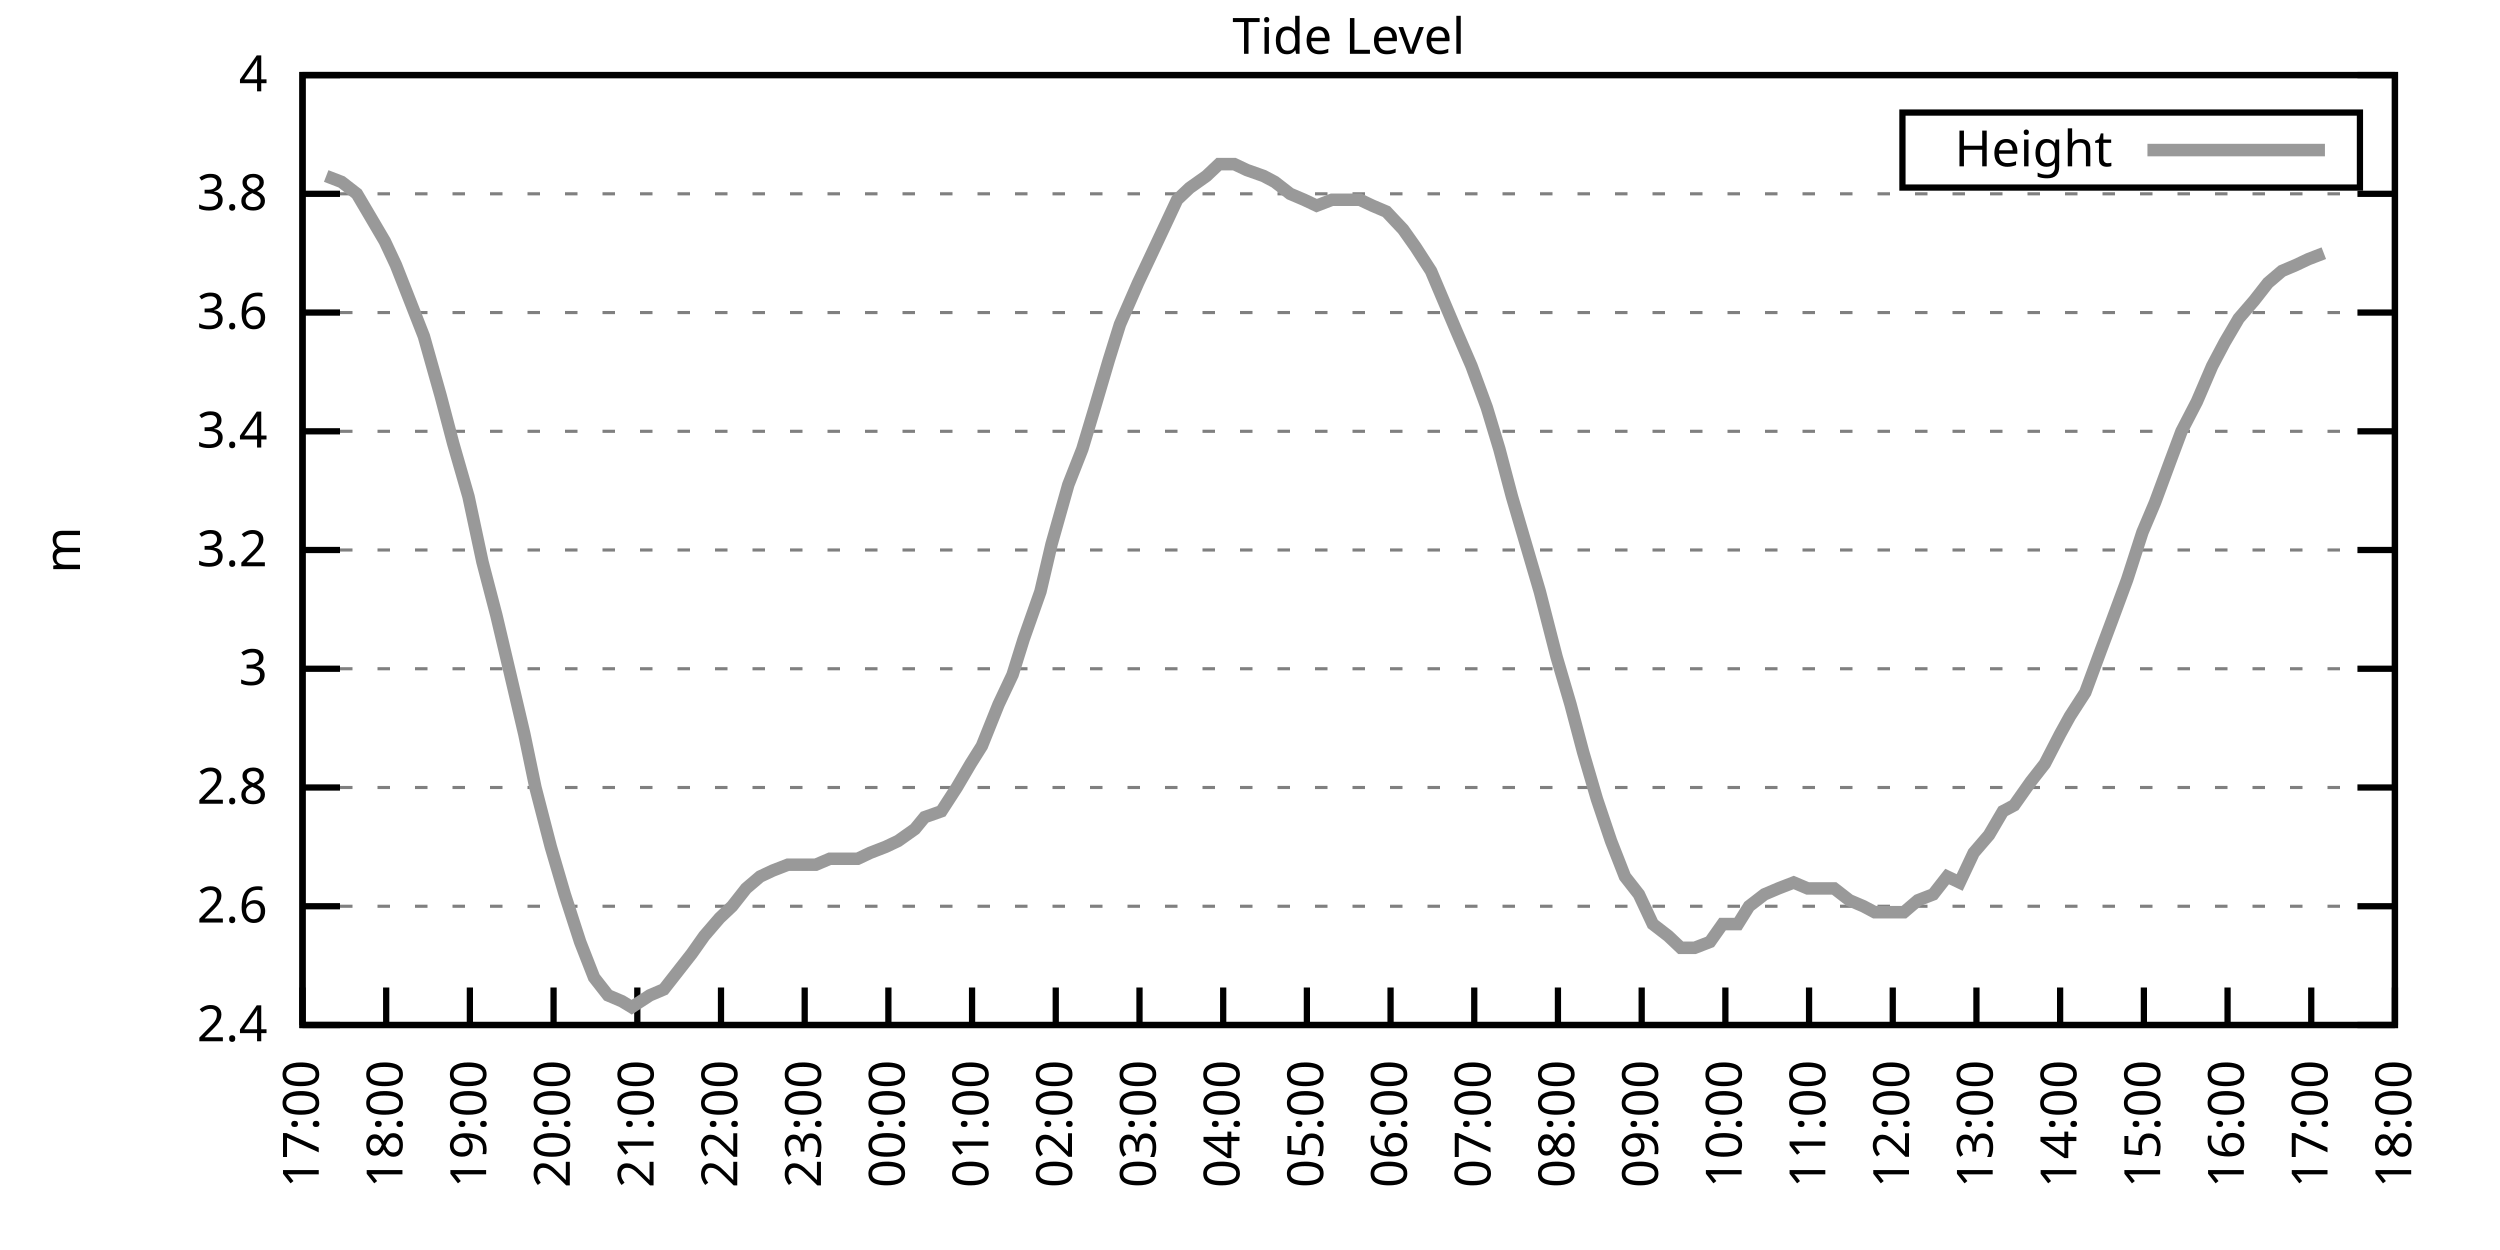
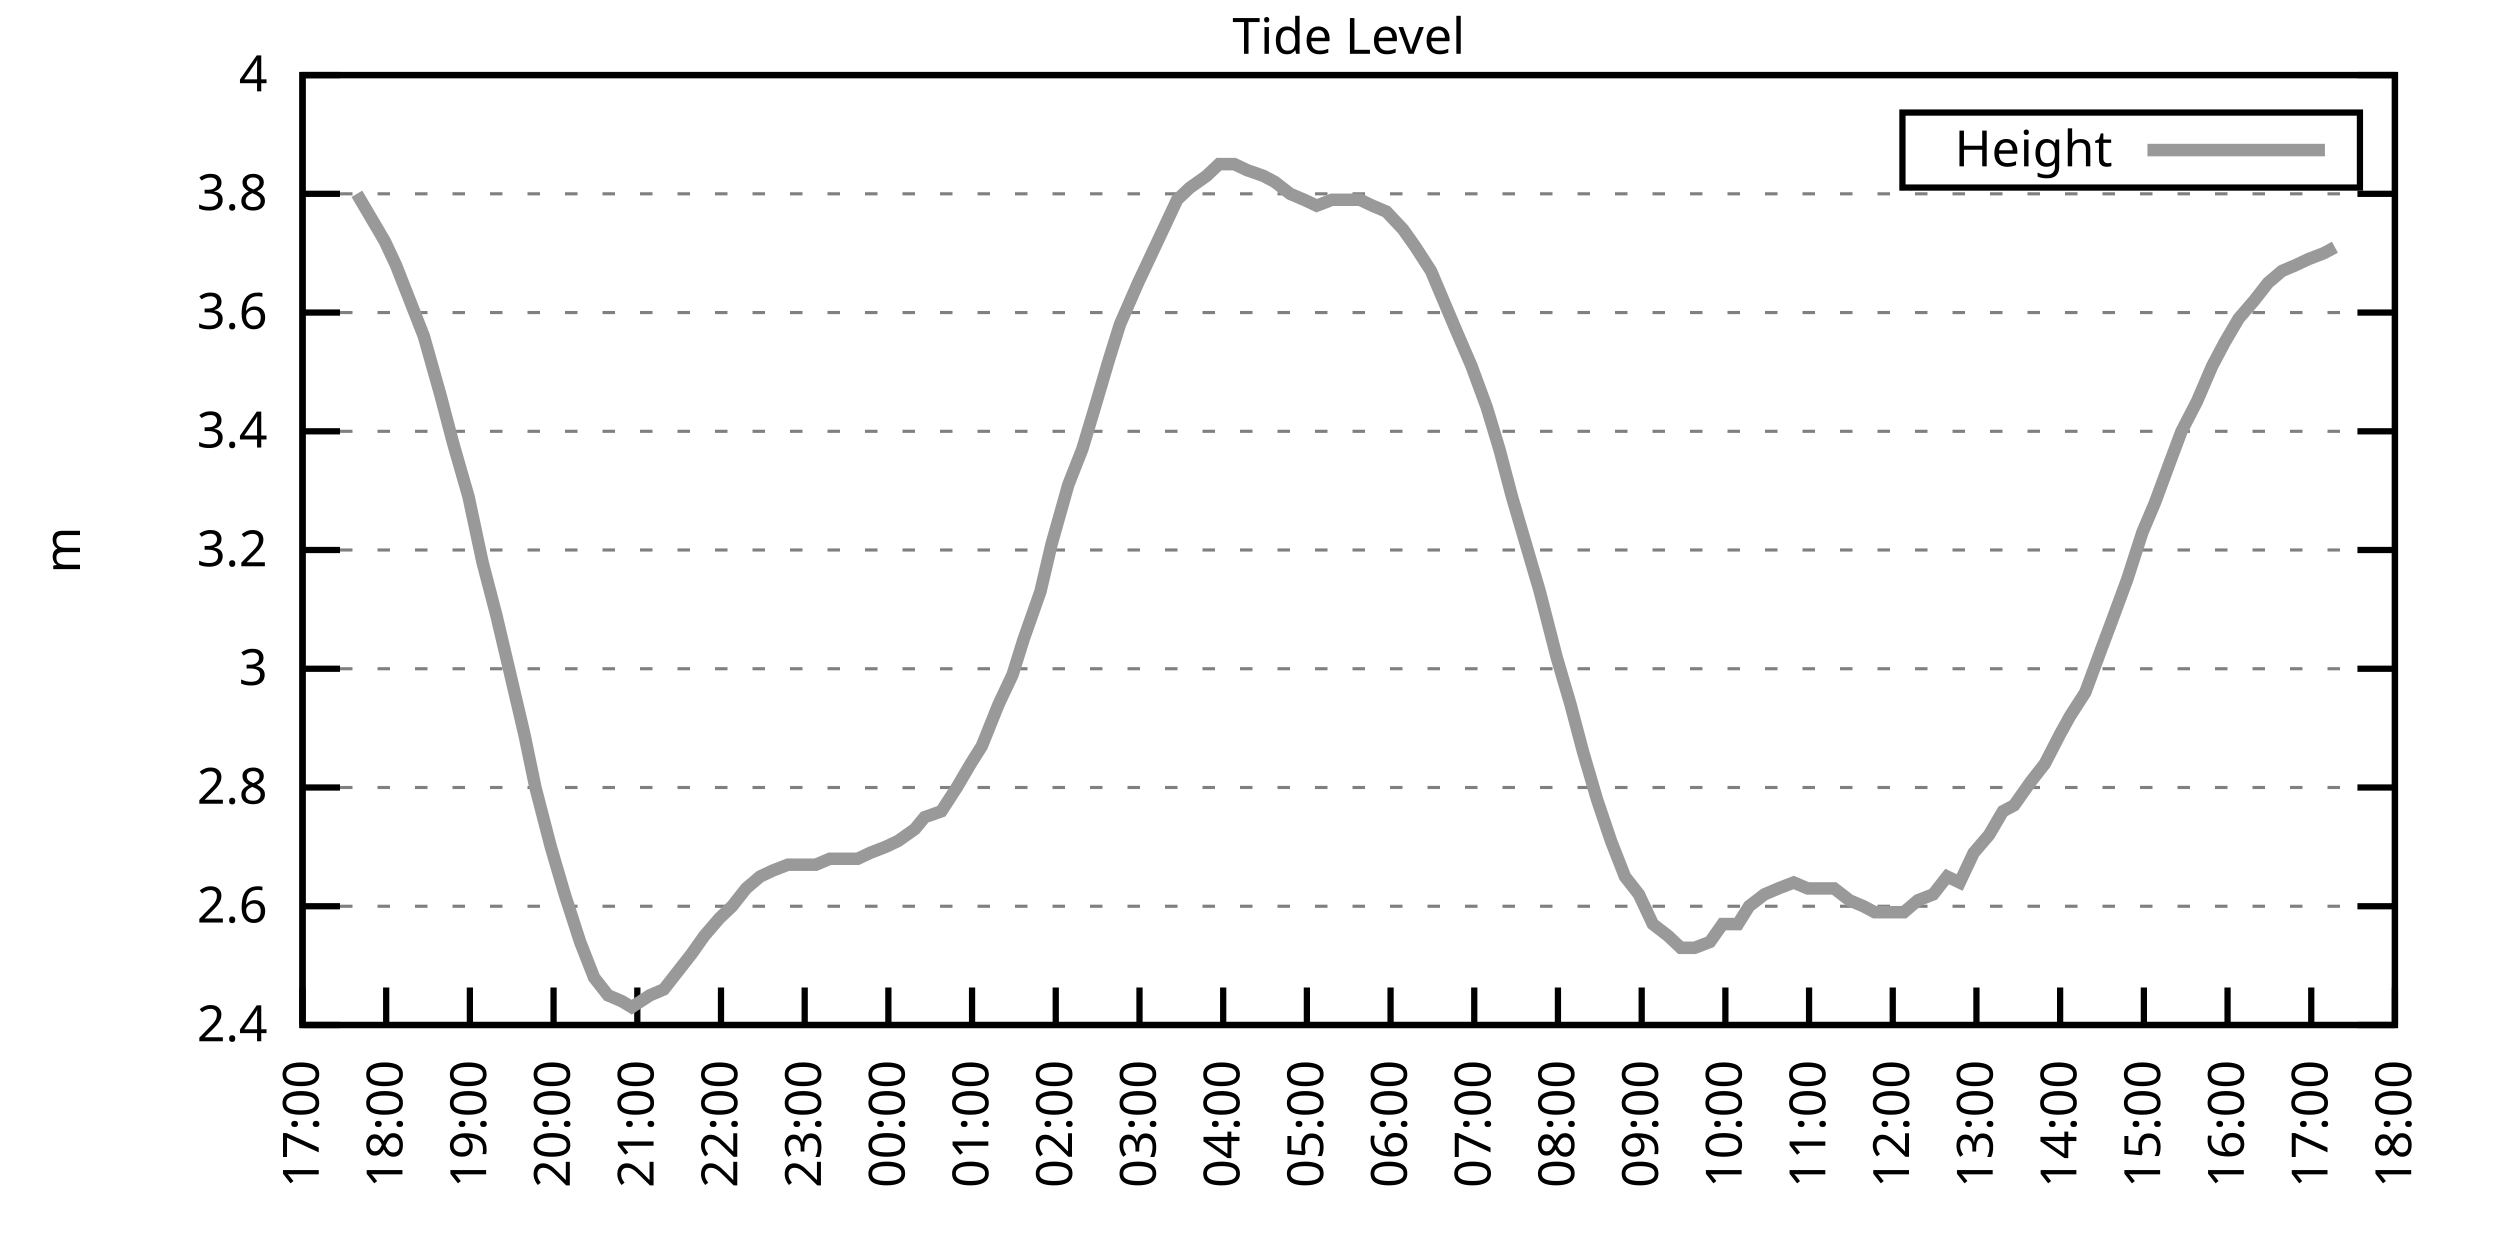
<svg xmlns="http://www.w3.org/2000/svg" xmlns:xlink="http://www.w3.org/1999/xlink" width="400" height="200" viewBox="0 0 400 200">
  <g id="gnuplot_canvas">
    <rect x="0" y="0" width="400" height="200" fill="none" />
    <defs>
      <circle id="gpDot" r="0.5" stroke-width="0.5" stroke="currentColor" />
      <path id="gpPt0" stroke-width="0.333" stroke="currentColor" d="M-1,0 h2 M0,-1 v2" />
      <path id="gpPt1" stroke-width="0.333" stroke="currentColor" d="M-1,-1 L1,1 M1,-1 L-1,1" />
      <path id="gpPt2" stroke-width="0.333" stroke="currentColor" d="M-1,0 L1,0 M0,-1 L0,1 M-1,-1 L1,1 M-1,1 L1,-1" />
      <rect id="gpPt3" stroke-width="0.333" stroke="currentColor" x="-1" y="-1" width="2" height="2" />
      <rect id="gpPt4" stroke-width="0.333" stroke="currentColor" fill="currentColor" x="-1" y="-1" width="2" height="2" />
      <circle id="gpPt5" stroke-width="0.333" stroke="currentColor" cx="0" cy="0" r="1" />
      <use xlink:href="#gpPt5" id="gpPt6" fill="currentColor" stroke="none" />
      <path id="gpPt7" stroke-width="0.333" stroke="currentColor" d="M0,-1.33 L-1.33,0.67 L1.33,0.67 z" />
      <use xlink:href="#gpPt7" id="gpPt8" fill="currentColor" stroke="none" />
      <use xlink:href="#gpPt7" id="gpPt9" stroke="currentColor" transform="rotate(180)" />
      <use xlink:href="#gpPt9" id="gpPt10" fill="currentColor" stroke="none" />
      <use xlink:href="#gpPt3" id="gpPt11" stroke="currentColor" transform="rotate(45)" />
      <use xlink:href="#gpPt11" id="gpPt12" fill="currentColor" stroke="none" />
      <path id="gpPt13" stroke-width="0.333" stroke="currentColor" d="M0,1.330 L1.265,0.411 L0.782,-1.067 L-0.782,-1.076 L-1.265,0.411 z" />
      <use xlink:href="#gpPt13" id="gpPt14" fill="currentColor" stroke="none" />
      <filter id="textbox" filterUnits="objectBoundingBox" x="0" y="0" height="1" width="1">
        <feFlood flood-color="white" flood-opacity="1" result="bgnd" />
        <feComposite in="SourceGraphic" in2="bgnd" operator="atop" />
      </filter>
      <filter id="greybox" filterUnits="objectBoundingBox" x="0" y="0" height="1" width="1">
        <feFlood flood-color="lightgrey" flood-opacity="1" result="grey" />
        <feComposite in="SourceGraphic" in2="grey" operator="atop" />
      </filter>
    </defs>
    <g fill="none" color="white" stroke="currentColor" stroke-width="1.00" stroke-linecap="butt" stroke-linejoin="miter">
</g>
    <g fill="none" color="black" stroke="currentColor" stroke-width="1.00" stroke-linecap="butt" stroke-linejoin="miter">
      <g stroke="none" shape-rendering="crispEdges">
        <polygon fill="rgb(255, 255, 255)" points="48.40,164.00 383.18,164.00 383.18,12.02 48.40,12.02 " />
      </g>
    </g>
    <g fill="none" color="black" stroke="currentColor" stroke-width="1.00" stroke-linecap="butt" stroke-linejoin="miter">
</g>
    <g fill="none" color="black" stroke="black" stroke-width="0.50" stroke-linecap="butt" stroke-linejoin="miter">
</g>
    <g fill="none" color="gray" stroke="currentColor" stroke-width="0.50" stroke-linecap="butt" stroke-linejoin="miter">
      <path stroke="gray" stroke-dasharray="2,4" class="gridline" d="M48.40,164.00 L383.19,164.00  " />
    </g>
    <g fill="none" color="gray" stroke="gray" stroke-width="1.00" stroke-linecap="butt" stroke-linejoin="miter">
</g>
    <g fill="none" color="black" stroke="currentColor" stroke-width="1.00" stroke-linecap="butt" stroke-linejoin="miter">
      <path stroke="black" d="M48.40,164.00 L54.40,164.00 M383.19,164.00 L377.19,164.00  " />
      <g transform="translate(42.80,166.60)" stroke="none" fill="black" font-family="Sans" font-size="8.00" text-anchor="end">
        <text>
          <tspan font-family="Sans"> 2.4</tspan>
        </text>
      </g>
    </g>
    <g fill="none" color="black" stroke="currentColor" stroke-width="1.00" stroke-linecap="butt" stroke-linejoin="miter">
</g>
    <g fill="none" color="black" stroke="black" stroke-width="0.50" stroke-linecap="butt" stroke-linejoin="miter">
</g>
    <g fill="none" color="gray" stroke="currentColor" stroke-width="0.50" stroke-linecap="butt" stroke-linejoin="miter">
      <path stroke="gray" stroke-dasharray="2,4" class="gridline" d="M48.40,145.00 L383.19,145.00  " />
    </g>
    <g fill="none" color="gray" stroke="gray" stroke-width="1.00" stroke-linecap="butt" stroke-linejoin="miter">
</g>
    <g fill="none" color="black" stroke="currentColor" stroke-width="1.00" stroke-linecap="butt" stroke-linejoin="miter">
      <path stroke="black" d="M48.40,145.00 L54.40,145.00 M383.19,145.00 L377.19,145.00  " />
      <g transform="translate(42.80,147.60)" stroke="none" fill="black" font-family="Sans" font-size="8.00" text-anchor="end">
        <text>
          <tspan font-family="Sans"> 2.6</tspan>
        </text>
      </g>
    </g>
    <g fill="none" color="black" stroke="currentColor" stroke-width="1.00" stroke-linecap="butt" stroke-linejoin="miter">
</g>
    <g fill="none" color="black" stroke="black" stroke-width="0.50" stroke-linecap="butt" stroke-linejoin="miter">
</g>
    <g fill="none" color="gray" stroke="currentColor" stroke-width="0.50" stroke-linecap="butt" stroke-linejoin="miter">
      <path stroke="gray" stroke-dasharray="2,4" class="gridline" d="M48.40,126.00 L383.19,126.00  " />
    </g>
    <g fill="none" color="gray" stroke="gray" stroke-width="1.00" stroke-linecap="butt" stroke-linejoin="miter">
</g>
    <g fill="none" color="black" stroke="currentColor" stroke-width="1.00" stroke-linecap="butt" stroke-linejoin="miter">
      <path stroke="black" d="M48.40,126.00 L54.40,126.00 M383.19,126.00 L377.19,126.00  " />
      <g transform="translate(42.80,128.60)" stroke="none" fill="black" font-family="Sans" font-size="8.00" text-anchor="end">
        <text>
          <tspan font-family="Sans"> 2.8</tspan>
        </text>
      </g>
    </g>
    <g fill="none" color="black" stroke="currentColor" stroke-width="1.00" stroke-linecap="butt" stroke-linejoin="miter">
</g>
    <g fill="none" color="black" stroke="black" stroke-width="0.50" stroke-linecap="butt" stroke-linejoin="miter">
</g>
    <g fill="none" color="gray" stroke="currentColor" stroke-width="0.50" stroke-linecap="butt" stroke-linejoin="miter">
      <path stroke="gray" stroke-dasharray="2,4" class="gridline" d="M48.40,107.00 L383.19,107.00  " />
    </g>
    <g fill="none" color="gray" stroke="gray" stroke-width="1.00" stroke-linecap="butt" stroke-linejoin="miter">
</g>
    <g fill="none" color="black" stroke="currentColor" stroke-width="1.00" stroke-linecap="butt" stroke-linejoin="miter">
      <path stroke="black" d="M48.40,107.00 L54.40,107.00 M383.19,107.00 L377.19,107.00  " />
      <g transform="translate(42.80,109.60)" stroke="none" fill="black" font-family="Sans" font-size="8.00" text-anchor="end">
        <text>
          <tspan font-family="Sans"> 3</tspan>
        </text>
      </g>
    </g>
    <g fill="none" color="black" stroke="currentColor" stroke-width="1.00" stroke-linecap="butt" stroke-linejoin="miter">
</g>
    <g fill="none" color="black" stroke="black" stroke-width="0.50" stroke-linecap="butt" stroke-linejoin="miter">
</g>
    <g fill="none" color="gray" stroke="currentColor" stroke-width="0.50" stroke-linecap="butt" stroke-linejoin="miter">
      <path stroke="gray" stroke-dasharray="2,4" class="gridline" d="M48.40,88.00 L383.19,88.00  " />
    </g>
    <g fill="none" color="gray" stroke="gray" stroke-width="1.00" stroke-linecap="butt" stroke-linejoin="miter">
</g>
    <g fill="none" color="black" stroke="currentColor" stroke-width="1.00" stroke-linecap="butt" stroke-linejoin="miter">
      <path stroke="black" d="M48.40,88.00 L54.40,88.00 M383.19,88.00 L377.19,88.00  " />
      <g transform="translate(42.80,90.60)" stroke="none" fill="black" font-family="Sans" font-size="8.00" text-anchor="end">
        <text>
          <tspan font-family="Sans"> 3.2</tspan>
        </text>
      </g>
    </g>
    <g fill="none" color="black" stroke="currentColor" stroke-width="1.00" stroke-linecap="butt" stroke-linejoin="miter">
</g>
    <g fill="none" color="black" stroke="black" stroke-width="0.50" stroke-linecap="butt" stroke-linejoin="miter">
</g>
    <g fill="none" color="gray" stroke="currentColor" stroke-width="0.50" stroke-linecap="butt" stroke-linejoin="miter">
      <path stroke="gray" stroke-dasharray="2,4" class="gridline" d="M48.40,69.01 L383.19,69.01  " />
    </g>
    <g fill="none" color="gray" stroke="gray" stroke-width="1.00" stroke-linecap="butt" stroke-linejoin="miter">
</g>
    <g fill="none" color="black" stroke="currentColor" stroke-width="1.00" stroke-linecap="butt" stroke-linejoin="miter">
      <path stroke="black" d="M48.40,69.01 L54.40,69.01 M383.19,69.01 L377.19,69.01  " />
      <g transform="translate(42.80,71.61)" stroke="none" fill="black" font-family="Sans" font-size="8.00" text-anchor="end">
        <text>
          <tspan font-family="Sans"> 3.4</tspan>
        </text>
      </g>
    </g>
    <g fill="none" color="black" stroke="currentColor" stroke-width="1.00" stroke-linecap="butt" stroke-linejoin="miter">
</g>
    <g fill="none" color="black" stroke="black" stroke-width="0.50" stroke-linecap="butt" stroke-linejoin="miter">
</g>
    <g fill="none" color="gray" stroke="currentColor" stroke-width="0.50" stroke-linecap="butt" stroke-linejoin="miter">
      <path stroke="gray" stroke-dasharray="2,4" class="gridline" d="M48.40,50.01 L383.19,50.01  " />
    </g>
    <g fill="none" color="gray" stroke="gray" stroke-width="1.00" stroke-linecap="butt" stroke-linejoin="miter">
</g>
    <g fill="none" color="black" stroke="currentColor" stroke-width="1.00" stroke-linecap="butt" stroke-linejoin="miter">
      <path stroke="black" d="M48.40,50.01 L54.40,50.01 M383.19,50.01 L377.19,50.01  " />
      <g transform="translate(42.80,52.61)" stroke="none" fill="black" font-family="Sans" font-size="8.00" text-anchor="end">
        <text>
          <tspan font-family="Sans"> 3.6</tspan>
        </text>
      </g>
    </g>
    <g fill="none" color="black" stroke="currentColor" stroke-width="1.00" stroke-linecap="butt" stroke-linejoin="miter">
</g>
    <g fill="none" color="black" stroke="black" stroke-width="0.50" stroke-linecap="butt" stroke-linejoin="miter">
</g>
    <g fill="none" color="gray" stroke="currentColor" stroke-width="0.50" stroke-linecap="butt" stroke-linejoin="miter">
      <path stroke="gray" stroke-dasharray="2,4" class="gridline" d="M48.40,31.01 L383.19,31.01  " />
    </g>
    <g fill="none" color="gray" stroke="gray" stroke-width="1.00" stroke-linecap="butt" stroke-linejoin="miter">
</g>
    <g fill="none" color="black" stroke="currentColor" stroke-width="1.00" stroke-linecap="butt" stroke-linejoin="miter">
      <path stroke="black" d="M48.40,31.01 L54.40,31.01 M383.19,31.01 L377.19,31.01  " />
      <g transform="translate(42.80,33.61)" stroke="none" fill="black" font-family="Sans" font-size="8.00" text-anchor="end">
        <text>
          <tspan font-family="Sans"> 3.8</tspan>
        </text>
      </g>
    </g>
    <g fill="none" color="black" stroke="currentColor" stroke-width="1.00" stroke-linecap="butt" stroke-linejoin="miter">
</g>
    <g fill="none" color="black" stroke="black" stroke-width="0.50" stroke-linecap="butt" stroke-linejoin="miter">
</g>
    <g fill="none" color="gray" stroke="currentColor" stroke-width="0.50" stroke-linecap="butt" stroke-linejoin="miter">
      <path stroke="gray" stroke-dasharray="2,4" class="gridline" d="M48.40,12.01 L383.19,12.01  " />
    </g>
    <g fill="none" color="gray" stroke="gray" stroke-width="1.00" stroke-linecap="butt" stroke-linejoin="miter">
</g>
    <g fill="none" color="black" stroke="currentColor" stroke-width="1.00" stroke-linecap="butt" stroke-linejoin="miter">
      <path stroke="black" d="M48.40,12.01 L54.40,12.01 M383.19,12.01 L377.19,12.01  " />
      <g transform="translate(42.80,14.61)" stroke="none" fill="black" font-family="Sans" font-size="8.00" text-anchor="end">
        <text>
          <tspan font-family="Sans"> 4</tspan>
        </text>
      </g>
    </g>
    <g fill="none" color="black" stroke="currentColor" stroke-width="1.00" stroke-linecap="butt" stroke-linejoin="miter">
      <path stroke="black" d="M48.40,164.00 L48.40,158.00  " />
      <g transform="translate(51.00,169.60) rotate(270.00)" stroke="none" fill="black" font-family="Sans" font-size="8.00" text-anchor="end">
        <text>
          <tspan font-family="Sans">17:00</tspan>
        </text>
      </g>
    </g>
    <g fill="none" color="black" stroke="currentColor" stroke-width="1.00" stroke-linecap="butt" stroke-linejoin="miter">
      <path stroke="black" d="M61.79,164.00 L61.79,158.00  " />
      <g transform="translate(64.39,169.60) rotate(270.00)" stroke="none" fill="black" font-family="Sans" font-size="8.00" text-anchor="end">
        <text>
          <tspan font-family="Sans">18:00</tspan>
        </text>
      </g>
    </g>
    <g fill="none" color="black" stroke="currentColor" stroke-width="1.00" stroke-linecap="butt" stroke-linejoin="miter">
      <path stroke="black" d="M75.18,164.00 L75.18,158.00  " />
      <g transform="translate(77.78,169.60) rotate(270.00)" stroke="none" fill="black" font-family="Sans" font-size="8.00" text-anchor="end">
        <text>
          <tspan font-family="Sans">19:00</tspan>
        </text>
      </g>
    </g>
    <g fill="none" color="black" stroke="currentColor" stroke-width="1.00" stroke-linecap="butt" stroke-linejoin="miter">
      <path stroke="black" d="M88.57,164.00 L88.57,158.00  " />
      <g transform="translate(91.17,169.60) rotate(270.00)" stroke="none" fill="black" font-family="Sans" font-size="8.00" text-anchor="end">
        <text>
          <tspan font-family="Sans">20:00</tspan>
        </text>
      </g>
    </g>
    <g fill="none" color="black" stroke="currentColor" stroke-width="1.00" stroke-linecap="butt" stroke-linejoin="miter">
      <path stroke="black" d="M101.97,164.00 L101.97,158.00  " />
      <g transform="translate(104.57,169.60) rotate(270.00)" stroke="none" fill="black" font-family="Sans" font-size="8.00" text-anchor="end">
        <text>
          <tspan font-family="Sans">21:00</tspan>
        </text>
      </g>
    </g>
    <g fill="none" color="black" stroke="currentColor" stroke-width="1.00" stroke-linecap="butt" stroke-linejoin="miter">
      <path stroke="black" d="M115.36,164.00 L115.36,158.00  " />
      <g transform="translate(117.96,169.60) rotate(270.00)" stroke="none" fill="black" font-family="Sans" font-size="8.00" text-anchor="end">
        <text>
          <tspan font-family="Sans">22:00</tspan>
        </text>
      </g>
    </g>
    <g fill="none" color="black" stroke="currentColor" stroke-width="1.00" stroke-linecap="butt" stroke-linejoin="miter">
      <path stroke="black" d="M128.75,164.00 L128.75,158.00  " />
      <g transform="translate(131.35,169.60) rotate(270.00)" stroke="none" fill="black" font-family="Sans" font-size="8.00" text-anchor="end">
        <text>
          <tspan font-family="Sans">23:00</tspan>
        </text>
      </g>
    </g>
    <g fill="none" color="black" stroke="currentColor" stroke-width="1.00" stroke-linecap="butt" stroke-linejoin="miter">
      <path stroke="black" d="M142.14,164.00 L142.14,158.00  " />
      <g transform="translate(144.74,169.60) rotate(270.00)" stroke="none" fill="black" font-family="Sans" font-size="8.00" text-anchor="end">
        <text>
          <tspan font-family="Sans">00:00</tspan>
        </text>
      </g>
    </g>
    <g fill="none" color="black" stroke="currentColor" stroke-width="1.00" stroke-linecap="butt" stroke-linejoin="miter">
      <path stroke="black" d="M155.53,164.00 L155.53,158.00  " />
      <g transform="translate(158.13,169.60) rotate(270.00)" stroke="none" fill="black" font-family="Sans" font-size="8.00" text-anchor="end">
        <text>
          <tspan font-family="Sans">01:00</tspan>
        </text>
      </g>
    </g>
    <g fill="none" color="black" stroke="currentColor" stroke-width="1.00" stroke-linecap="butt" stroke-linejoin="miter">
      <path stroke="black" d="M168.92,164.00 L168.92,158.00  " />
      <g transform="translate(171.52,169.60) rotate(270.00)" stroke="none" fill="black" font-family="Sans" font-size="8.00" text-anchor="end">
        <text>
          <tspan font-family="Sans">02:00</tspan>
        </text>
      </g>
    </g>
    <g fill="none" color="black" stroke="currentColor" stroke-width="1.00" stroke-linecap="butt" stroke-linejoin="miter">
      <path stroke="black" d="M182.32,164.00 L182.32,158.00  " />
      <g transform="translate(184.92,169.60) rotate(270.00)" stroke="none" fill="black" font-family="Sans" font-size="8.00" text-anchor="end">
        <text>
          <tspan font-family="Sans">03:00</tspan>
        </text>
      </g>
    </g>
    <g fill="none" color="black" stroke="currentColor" stroke-width="1.00" stroke-linecap="butt" stroke-linejoin="miter">
      <path stroke="black" d="M195.71,164.00 L195.71,158.00  " />
      <g transform="translate(198.31,169.60) rotate(270.00)" stroke="none" fill="black" font-family="Sans" font-size="8.00" text-anchor="end">
        <text>
          <tspan font-family="Sans">04:00</tspan>
        </text>
      </g>
    </g>
    <g fill="none" color="black" stroke="currentColor" stroke-width="1.00" stroke-linecap="butt" stroke-linejoin="miter">
      <path stroke="black" d="M209.10,164.00 L209.10,158.00  " />
      <g transform="translate(211.70,169.60) rotate(270.00)" stroke="none" fill="black" font-family="Sans" font-size="8.00" text-anchor="end">
        <text>
          <tspan font-family="Sans">05:00</tspan>
        </text>
      </g>
    </g>
    <g fill="none" color="black" stroke="currentColor" stroke-width="1.00" stroke-linecap="butt" stroke-linejoin="miter">
      <path stroke="black" d="M222.49,164.00 L222.49,158.00  " />
      <g transform="translate(225.09,169.60) rotate(270.00)" stroke="none" fill="black" font-family="Sans" font-size="8.00" text-anchor="end">
        <text>
          <tspan font-family="Sans">06:00</tspan>
        </text>
      </g>
    </g>
    <g fill="none" color="black" stroke="currentColor" stroke-width="1.00" stroke-linecap="butt" stroke-linejoin="miter">
      <path stroke="black" d="M235.88,164.00 L235.88,158.00  " />
      <g transform="translate(238.48,169.60) rotate(270.00)" stroke="none" fill="black" font-family="Sans" font-size="8.00" text-anchor="end">
        <text>
          <tspan font-family="Sans">07:00</tspan>
        </text>
      </g>
    </g>
    <g fill="none" color="black" stroke="currentColor" stroke-width="1.00" stroke-linecap="butt" stroke-linejoin="miter">
      <path stroke="black" d="M249.27,164.00 L249.27,158.00  " />
      <g transform="translate(251.87,169.60) rotate(270.00)" stroke="none" fill="black" font-family="Sans" font-size="8.00" text-anchor="end">
        <text>
          <tspan font-family="Sans">08:00</tspan>
        </text>
      </g>
    </g>
    <g fill="none" color="black" stroke="currentColor" stroke-width="1.00" stroke-linecap="butt" stroke-linejoin="miter">
      <path stroke="black" d="M262.67,164.00 L262.67,158.00  " />
      <g transform="translate(265.27,169.60) rotate(270.00)" stroke="none" fill="black" font-family="Sans" font-size="8.00" text-anchor="end">
        <text>
          <tspan font-family="Sans">09:00</tspan>
        </text>
      </g>
    </g>
    <g fill="none" color="black" stroke="currentColor" stroke-width="1.00" stroke-linecap="butt" stroke-linejoin="miter">
      <path stroke="black" d="M276.06,164.00 L276.06,158.00  " />
      <g transform="translate(278.66,169.60) rotate(270.00)" stroke="none" fill="black" font-family="Sans" font-size="8.00" text-anchor="end">
        <text>
          <tspan font-family="Sans">10:00</tspan>
        </text>
      </g>
    </g>
    <g fill="none" color="black" stroke="currentColor" stroke-width="1.00" stroke-linecap="butt" stroke-linejoin="miter">
      <path stroke="black" d="M289.45,164.00 L289.45,158.00  " />
      <g transform="translate(292.05,169.60) rotate(270.00)" stroke="none" fill="black" font-family="Sans" font-size="8.00" text-anchor="end">
        <text>
          <tspan font-family="Sans">11:00</tspan>
        </text>
      </g>
    </g>
    <g fill="none" color="black" stroke="currentColor" stroke-width="1.00" stroke-linecap="butt" stroke-linejoin="miter">
      <path stroke="black" d="M302.84,164.00 L302.84,158.00  " />
      <g transform="translate(305.44,169.60) rotate(270.00)" stroke="none" fill="black" font-family="Sans" font-size="8.00" text-anchor="end">
        <text>
          <tspan font-family="Sans">12:00</tspan>
        </text>
      </g>
    </g>
    <g fill="none" color="black" stroke="currentColor" stroke-width="1.00" stroke-linecap="butt" stroke-linejoin="miter">
      <path stroke="black" d="M316.23,164.00 L316.23,158.00  " />
      <g transform="translate(318.83,169.60) rotate(270.00)" stroke="none" fill="black" font-family="Sans" font-size="8.00" text-anchor="end">
        <text>
          <tspan font-family="Sans">13:00</tspan>
        </text>
      </g>
    </g>
    <g fill="none" color="black" stroke="currentColor" stroke-width="1.00" stroke-linecap="butt" stroke-linejoin="miter">
      <path stroke="black" d="M329.62,164.00 L329.62,158.00  " />
      <g transform="translate(332.22,169.60) rotate(270.00)" stroke="none" fill="black" font-family="Sans" font-size="8.00" text-anchor="end">
        <text>
          <tspan font-family="Sans">14:00</tspan>
        </text>
      </g>
    </g>
    <g fill="none" color="black" stroke="currentColor" stroke-width="1.00" stroke-linecap="butt" stroke-linejoin="miter">
      <path stroke="black" d="M343.02,164.00 L343.02,158.00  " />
      <g transform="translate(345.62,169.60) rotate(270.00)" stroke="none" fill="black" font-family="Sans" font-size="8.00" text-anchor="end">
        <text>
          <tspan font-family="Sans">15:00</tspan>
        </text>
      </g>
    </g>
    <g fill="none" color="black" stroke="currentColor" stroke-width="1.00" stroke-linecap="butt" stroke-linejoin="miter">
      <path stroke="black" d="M356.41,164.00 L356.41,158.00  " />
      <g transform="translate(359.01,169.60) rotate(270.00)" stroke="none" fill="black" font-family="Sans" font-size="8.00" text-anchor="end">
        <text>
          <tspan font-family="Sans">16:00</tspan>
        </text>
      </g>
    </g>
    <g fill="none" color="black" stroke="currentColor" stroke-width="1.00" stroke-linecap="butt" stroke-linejoin="miter">
      <path stroke="black" d="M369.80,164.00 L369.80,158.00  " />
      <g transform="translate(372.40,169.60) rotate(270.00)" stroke="none" fill="black" font-family="Sans" font-size="8.00" text-anchor="end">
        <text>
          <tspan font-family="Sans">17:00</tspan>
        </text>
      </g>
    </g>
    <g fill="none" color="black" stroke="currentColor" stroke-width="1.00" stroke-linecap="butt" stroke-linejoin="miter">
      <path stroke="black" d="M383.19,164.00 L383.19,158.00  " />
      <g transform="translate(385.79,169.60) rotate(270.00)" stroke="none" fill="black" font-family="Sans" font-size="8.00" text-anchor="end">
        <text>
          <tspan font-family="Sans">18:00</tspan>
        </text>
      </g>
    </g>
    <g fill="none" color="black" stroke="currentColor" stroke-width="1.00" stroke-linecap="butt" stroke-linejoin="miter">
</g>
    <g fill="none" color="black" stroke="currentColor" stroke-width="1.00" stroke-linecap="butt" stroke-linejoin="miter">
      <path stroke="black" d="M48.40,12.01 L48.40,164.00 L383.19,164.00 L383.19,12.01 L48.40,12.01 Z  " />
    </g>
    <g fill="none" color="black" stroke="currentColor" stroke-width="1.00" stroke-linecap="butt" stroke-linejoin="miter">
</g>
    <g fill="none" color="black" stroke="currentColor" stroke-width="1.00" stroke-linecap="butt" stroke-linejoin="miter">
      <path stroke="black" d="M304.39,30.01 L304.39,18.01 L377.59,18.01 L377.59,30.01 L304.39,30.01 Z  " />
    </g>
    <g id="Tide_level_plot_1">
      <g fill="none" color="white" stroke="black" stroke-width="2.00" stroke-linecap="butt" stroke-linejoin="miter">
</g>
      <g fill="none" color="black" stroke="currentColor" stroke-width="2.00" stroke-linecap="butt" stroke-linejoin="miter">
        <g transform="translate(337.99,26.61)" stroke="none" fill="black" font-family="Sans" font-size="8.00" text-anchor="end">
          <text>
            <tspan font-family="Sans">Height</tspan>
          </text>
        </g>
      </g>
      <g fill="none" color="black" stroke="currentColor" stroke-width="2.00" stroke-linecap="butt" stroke-linejoin="miter">
-         <path stroke="rgb(153, 153, 153)" d="M343.59,24.01 L371.99,24.01 M52.19,28.16 L54.65,29.11 L57.10,31.01 L59.34,34.81 L61.57,38.61 L63.35,42.41   L65.59,48.11 L67.82,53.81 L70.50,63.31 L72.50,70.91 L74.96,79.46 L77.19,89.90 L79.42,98.45 L81.66,107.95   L83.89,117.45 L85.67,126.00 L88.13,135.50 L90.36,143.10 L92.82,150.70 L95.05,156.40 L97.28,159.25 L99.51,160.20   L101.07,161.15 L103.98,159.25 L106.21,158.30 L108.44,155.45 L110.67,152.60 L112.68,149.75 L115.13,146.90 L117.14,145.00   L119.38,142.15 L121.61,140.25 L123.62,139.30 L126.07,138.35 L128.30,138.35 L130.54,138.35 L132.77,137.40 L135.00,137.40   L137.23,137.40 L139.24,136.45 L141.69,135.50 L143.70,134.55 L146.38,132.65 L147.94,130.75 L150.62,129.80 L153.08,126.00   L155.31,122.20 L157.10,119.35 L159.77,112.70 L162.01,107.95 L163.79,102.25 L166.47,94.65 L168.25,87.06 L170.93,77.56   L173.17,71.86 L175.17,65.21 L177.41,57.61 L179.19,51.91 L182.09,45.26 L183.88,41.46 L186.56,35.76 L188.34,31.96   L190.35,30.06 L193.03,28.16 L195.04,26.26 L197.49,26.26 L199.50,27.21 L202.18,28.16 L203.97,29.11 L206.42,31.01   L208.65,31.96 L210.66,32.91 L213.12,31.96 L215.57,31.96 L217.58,31.96 L219.59,32.91 L221.82,33.86 L224.50,36.71   L226.51,39.56 L228.96,43.36 L230.97,48.11 L232.98,52.86 L235.44,58.56 L237.89,65.21 L239.90,71.86 L241.91,79.46   L244.14,87.06 L246.37,94.65 L249.05,105.10 L251.28,112.70 L253.29,120.30 L255.52,127.90 L257.76,134.55 L259.99,140.25   L262.22,143.10 L264.45,147.85 L266.91,149.75 L268.92,151.65 L271.15,151.65 L273.60,150.70 L275.61,147.85 L278.07,147.85   L279.85,145.00 L282.31,143.10 L284.54,142.15 L286.99,141.20 L289.23,142.15 L291.23,142.15 L293.47,142.15 L295.92,144.05   L298.15,145.00 L299.94,145.95 L302.62,145.95 L304.63,145.95 L306.86,144.05 L309.31,143.10 L311.54,140.25 L313.55,141.20   L315.79,136.45 L318.24,133.60 L320.47,129.80 L322.26,128.85 L324.94,125.05 L327.17,122.20 L329.62,117.45 L331.19,114.60   L333.64,110.80 L336.10,104.15 L337.88,99.40 L340.34,92.75 L342.79,85.16 L344.80,80.41 L347.26,73.76 L349.04,69.01   L351.50,64.26 L353.95,58.56 L355.96,54.76 L358.19,50.96 L360.65,48.11 L362.88,45.26 L365.11,43.36 L367.34,42.41   L369.35,41.46 L371.81,40.51  " />
+         <path stroke="rgb(153, 153, 153)" d="M343.59,24.01 L371.99,24.01 M57.10,31.01 L59.34,34.81 L61.57,38.61 L63.35,42.41 L65.59,48.11 L67.82,53.81   L70.50,63.31 L72.50,70.91 L74.96,79.46 L77.19,89.90 L79.42,98.45 L81.66,107.95 L83.89,117.45 L85.67,126.00   L88.13,135.50 L90.36,143.10 L92.82,150.70 L95.05,156.40 L97.28,159.25 L99.51,160.20 L101.07,161.15 L103.98,159.25   L106.21,158.30 L108.44,155.45 L110.67,152.60 L112.68,149.75 L115.13,146.90 L117.14,145.00 L119.38,142.15 L121.61,140.25   L123.62,139.30 L126.07,138.35 L128.30,138.35 L130.54,138.35 L132.77,137.40 L135.00,137.40 L137.23,137.40 L139.24,136.45   L141.69,135.50 L143.70,134.55 L146.38,132.65 L147.94,130.75 L150.62,129.80 L153.08,126.00 L155.31,122.20 L157.10,119.35   L159.77,112.70 L162.01,107.95 L163.79,102.25 L166.47,94.65 L168.25,87.06 L170.93,77.56 L173.17,71.86 L175.17,65.21   L177.41,57.61 L179.19,51.91 L182.09,45.26 L183.88,41.46 L186.56,35.76 L188.34,31.96 L190.35,30.06 L193.03,28.16   L195.04,26.26 L197.49,26.26 L199.50,27.21 L202.18,28.16 L203.97,29.11 L206.42,31.01 L208.65,31.96 L210.66,32.91   L213.12,31.96 L215.57,31.96 L217.58,31.96 L219.59,32.91 L221.82,33.86 L224.50,36.71 L226.51,39.56 L228.96,43.36   L230.97,48.11 L232.98,52.86 L235.44,58.56 L237.89,65.21 L239.90,71.86 L241.91,79.46 L244.14,87.06 L246.37,94.65   L249.05,105.10 L251.28,112.70 L253.29,120.30 L255.52,127.90 L257.76,134.55 L259.99,140.25 L262.22,143.10 L264.45,147.85   L266.91,149.75 L268.92,151.65 L271.15,151.65 L273.60,150.70 L275.61,147.85 L278.07,147.85 L279.85,145.00 L282.31,143.10   L284.54,142.15 L286.99,141.20 L289.23,142.15 L291.23,142.15 L293.47,142.15 L295.92,144.05 L298.15,145.00 L299.94,145.95   L302.62,145.95 L304.63,145.95 L306.86,144.05 L309.31,143.10 L311.54,140.25 L313.55,141.20 L315.79,136.45 L318.24,133.60   L320.47,129.80 L322.26,128.85 L324.94,125.05 L327.17,122.20 L329.62,117.45 L331.19,114.60 L333.64,110.80 L336.10,104.15   L337.88,99.40 L340.34,92.75 L342.79,85.16 L344.80,80.41 L347.26,73.76 L349.04,69.01 L351.50,64.26 L353.95,58.56   L355.96,54.76 L358.19,50.96 L360.65,48.11 L362.88,45.26 L365.11,43.36 L367.34,42.41 L369.35,41.46 L371.81,40.51   L373.59,39.56  " />
      </g>
    </g>
    <g fill="none" color="black" stroke="currentColor" stroke-width="2.00" stroke-linecap="butt" stroke-linejoin="miter">
</g>
    <g fill="none" color="black" stroke="black" stroke-width="1.00" stroke-linecap="butt" stroke-linejoin="miter">
</g>
    <g fill="none" color="black" stroke="currentColor" stroke-width="1.00" stroke-linecap="butt" stroke-linejoin="miter">
      <path stroke="black" d="M48.40,12.01 L48.40,164.00 L383.19,164.00 L383.19,12.01 L48.40,12.01 Z  " />
      <g transform="translate(12.80,88.01) rotate(270.00)" stroke="none" fill="black" font-family="Sans" font-size="8.00" text-anchor="middle">
        <text>
          <tspan font-family="Sans">m</tspan>
        </text>
      </g>
    </g>
    <g fill="none" color="black" stroke="currentColor" stroke-width="1.00" stroke-linecap="butt" stroke-linejoin="miter">
</g>
    <g fill="none" color="black" stroke="currentColor" stroke-width="1.00" stroke-linecap="butt" stroke-linejoin="miter">
      <g transform="translate(215.79,8.61)" stroke="none" fill="black" font-family="Sans" font-size="8.00" text-anchor="middle">
        <text>
          <tspan font-family="Sans">Tide Level</tspan>
        </text>
      </g>
    </g>
    <g fill="none" color="black" stroke="currentColor" stroke-width="1.00" stroke-linecap="butt" stroke-linejoin="miter">
</g>
  </g>
</svg>
